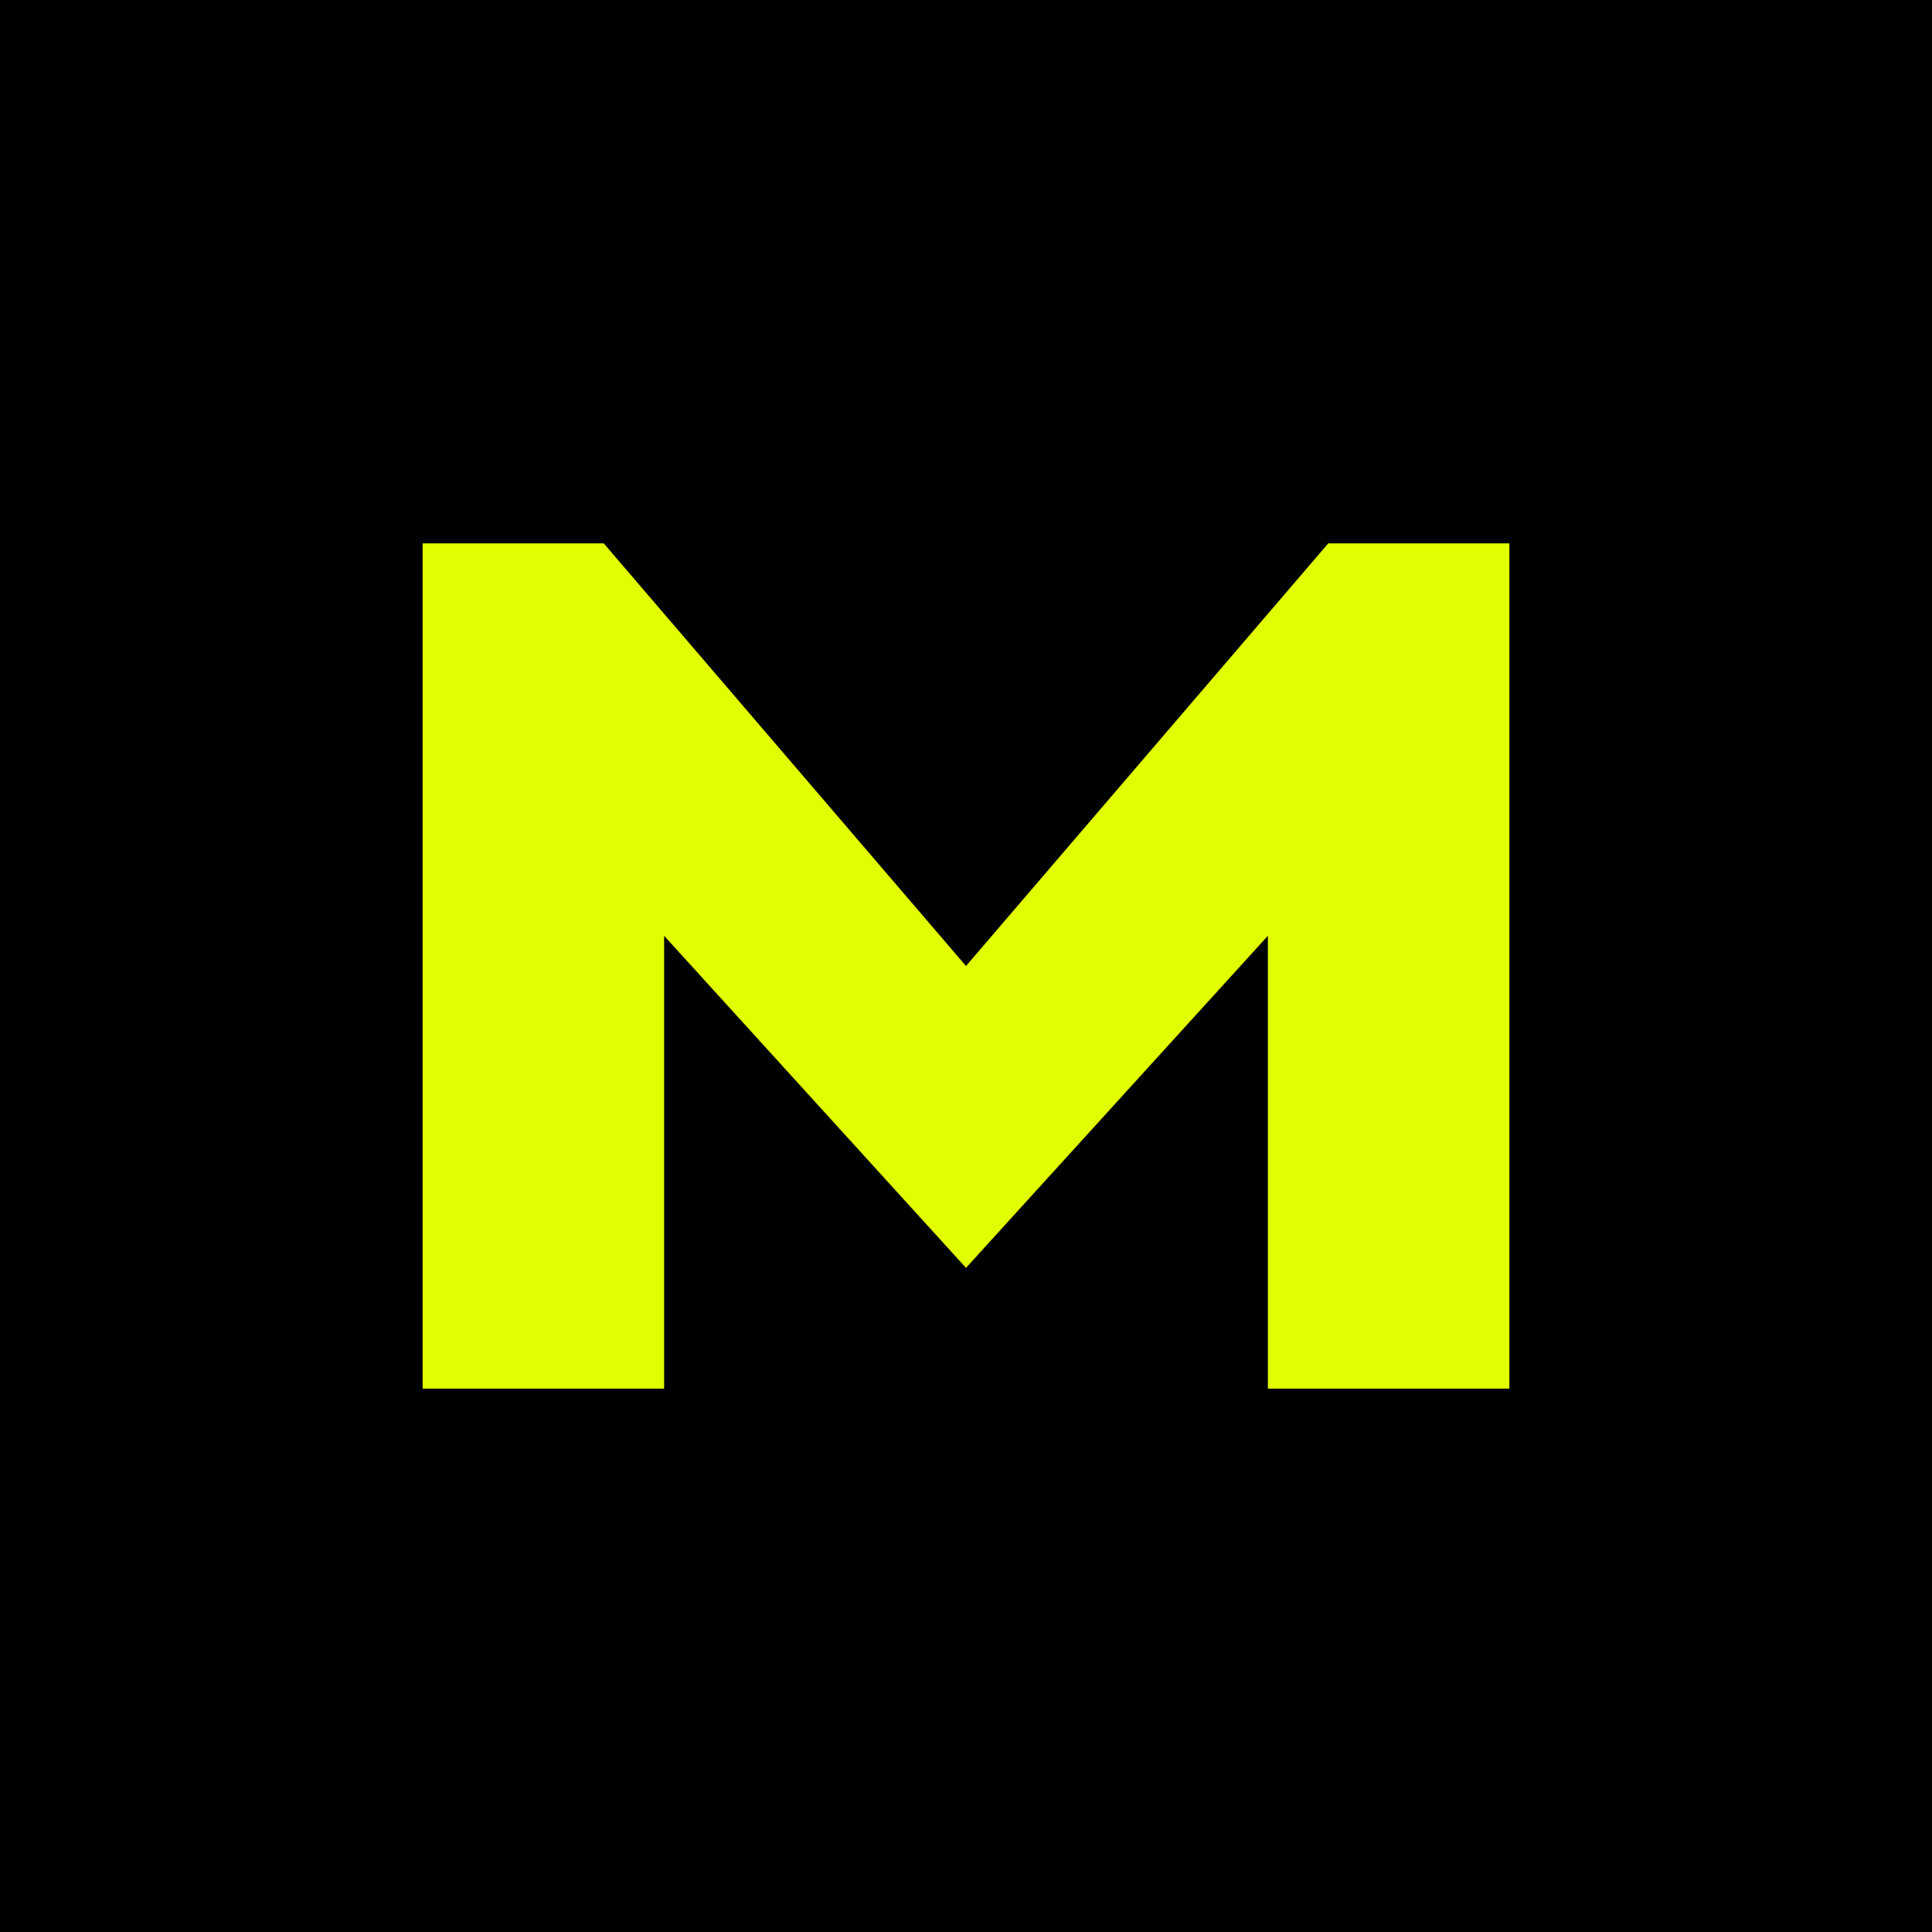
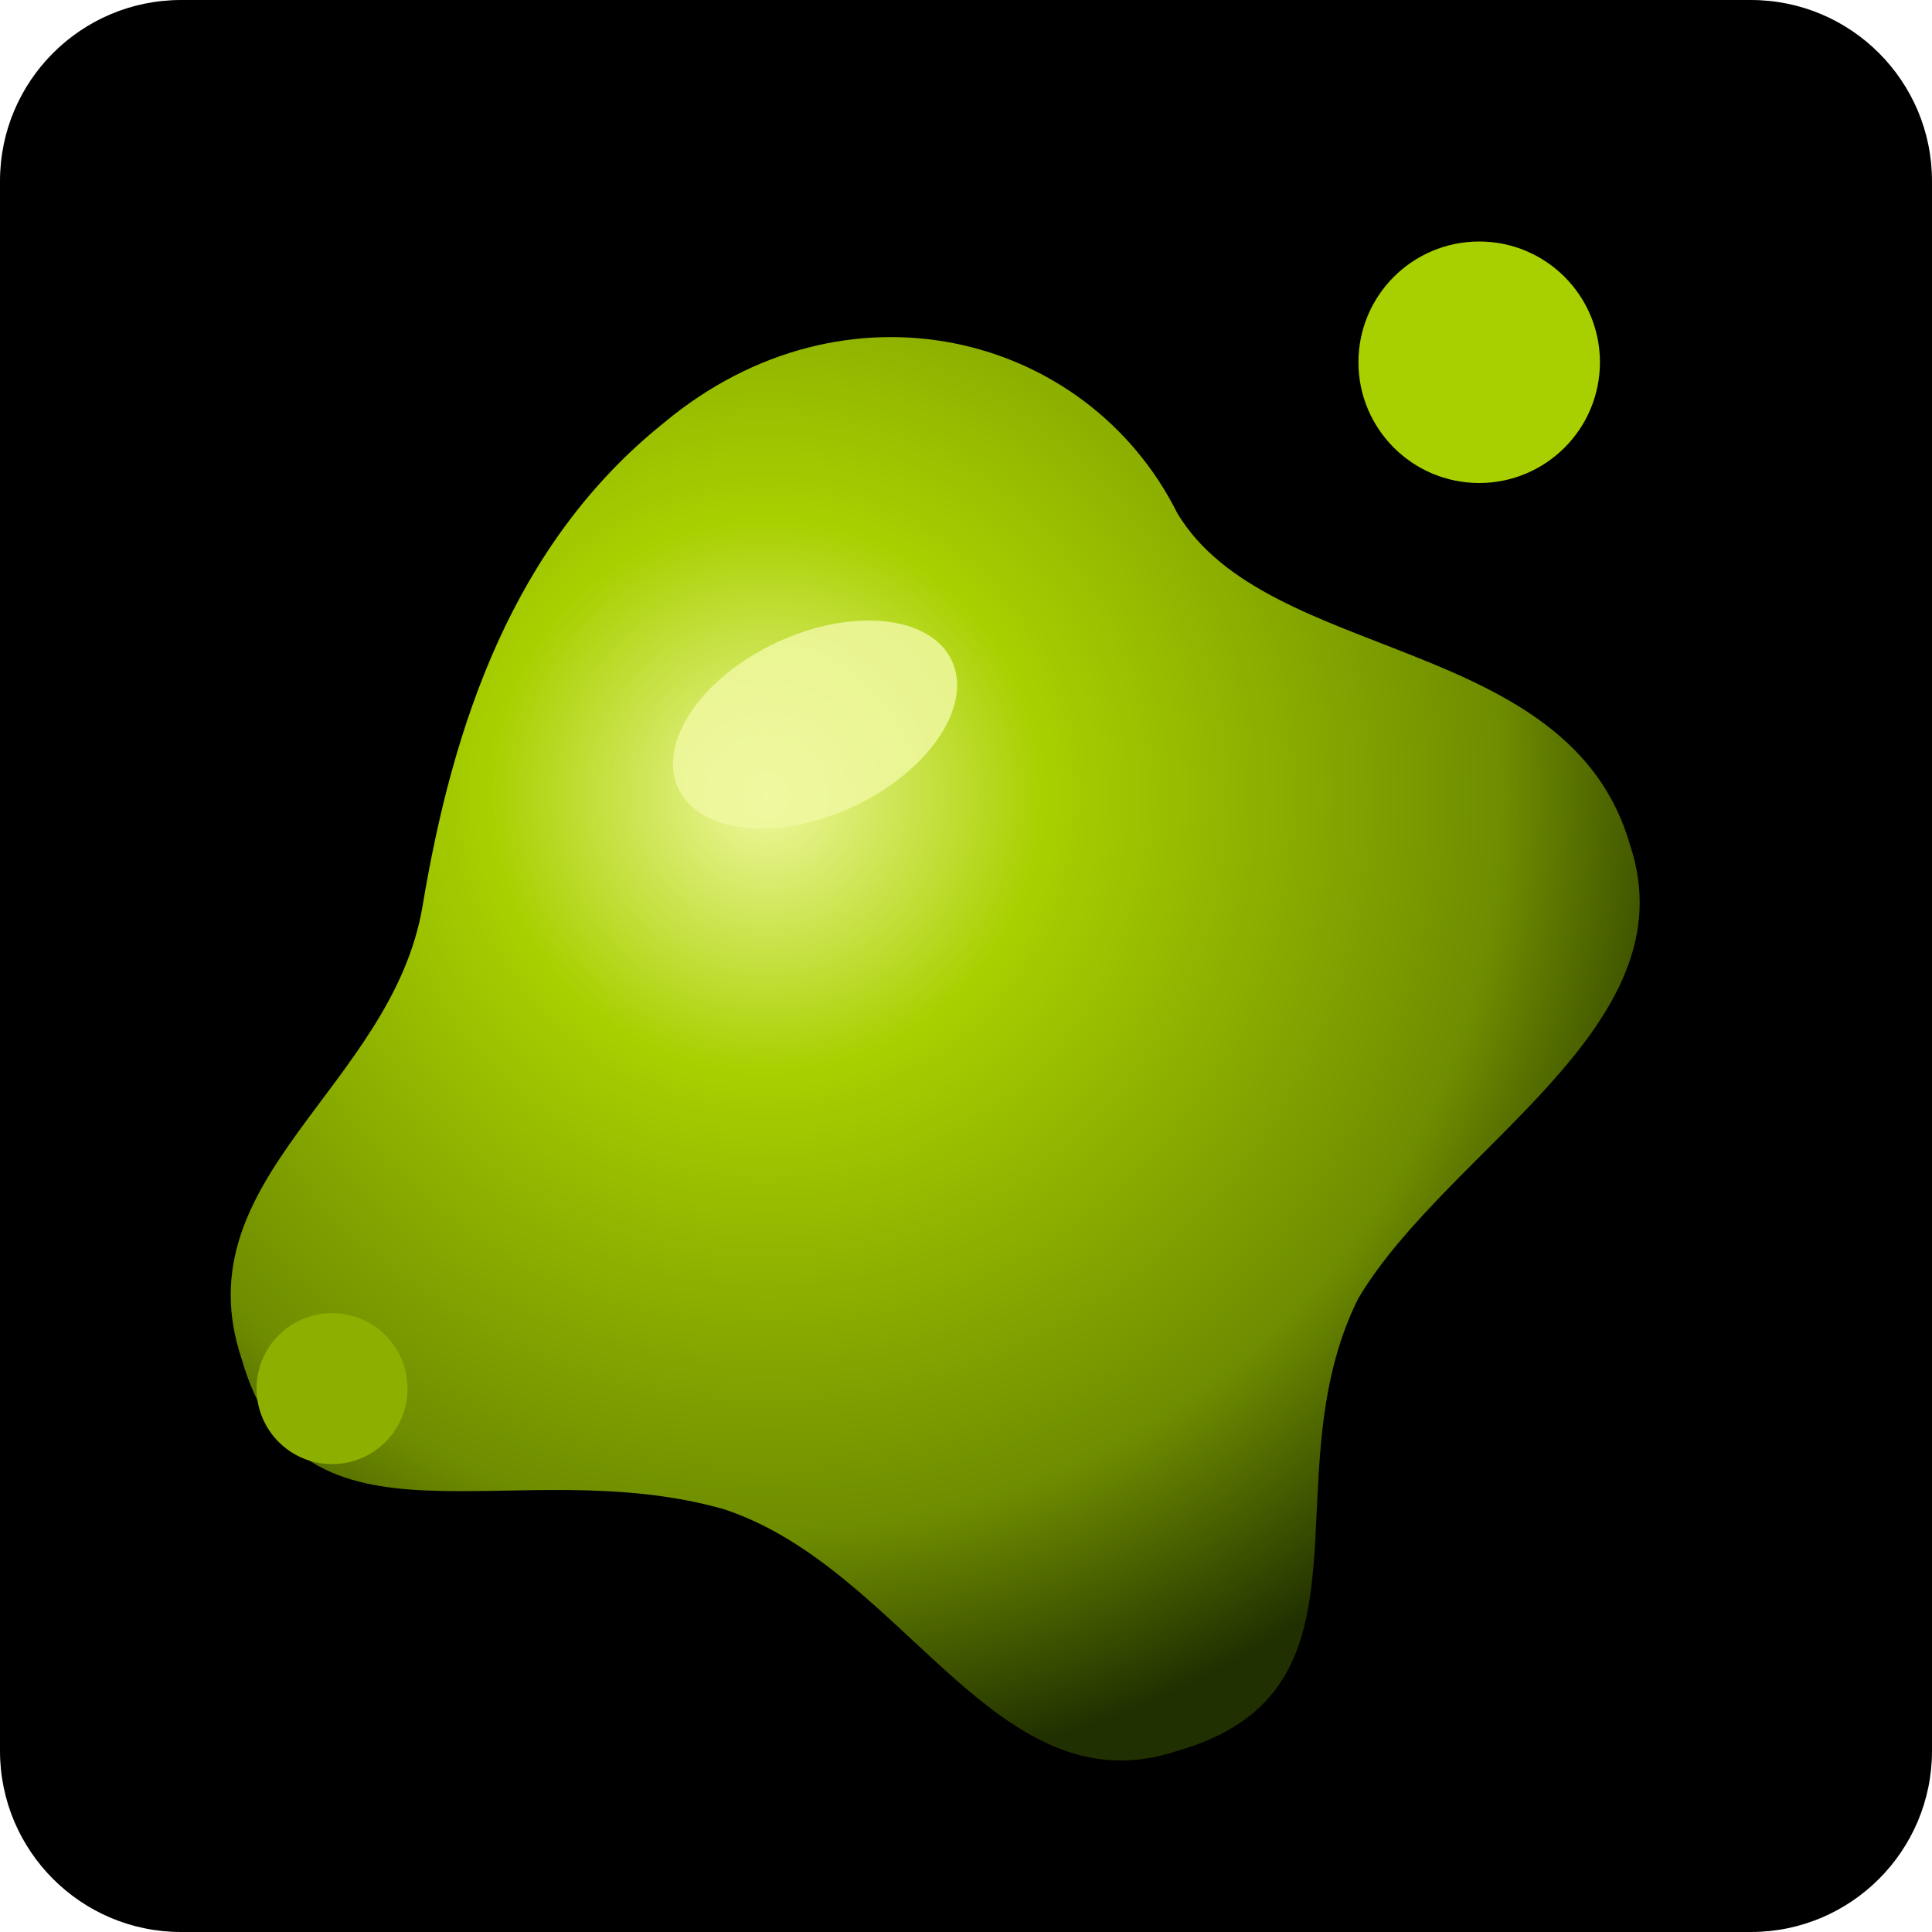
<svg xmlns="http://www.w3.org/2000/svg" viewBox="0 0 64 64">
-   <rect width="64" height="64" fill="#000" />
-   <path d="M14 46V18h6l12 14 12-14h6v28h-8V31l-10 11-10-11v15z" fill="#E2FF00" />
+   <rect width="64" height="64" rx="6" fill="#000" />
+   <defs>
+     <radialGradient id="g" cx="38%" cy="32%" r="70%">
+       <stop offset="0" stop-color="#F0F8A0" />
+       <stop offset="0.28" stop-color="#A8D000" />
+       <stop offset="0.75" stop-color="#6E8C00" />
+       <stop offset="1" stop-color="#203000" />
+     </radialGradient>
+   </defs>
+   <path fill="url(#g)" d="M22 14c6-5 14-3 17 3 3 5 13 4 15 11 2 6-6 10-9 15-3 6 1 13-6 15-6 2-9-6-15-8-7-2-14 2-16-5-2-6 5-9 6-15 1-6 3-12 8-16z" />
+   <circle cx="49" cy="12" r="4" fill="#A8D000" />
+   <circle cx="11" cy="46" r="2.5" fill="#8DB000" />
+   <ellipse cx="27" cy="24" rx="5" ry="3" fill="#F0F8A0" opacity="0.85" transform="rotate(-25 27 24)" />
</svg>
